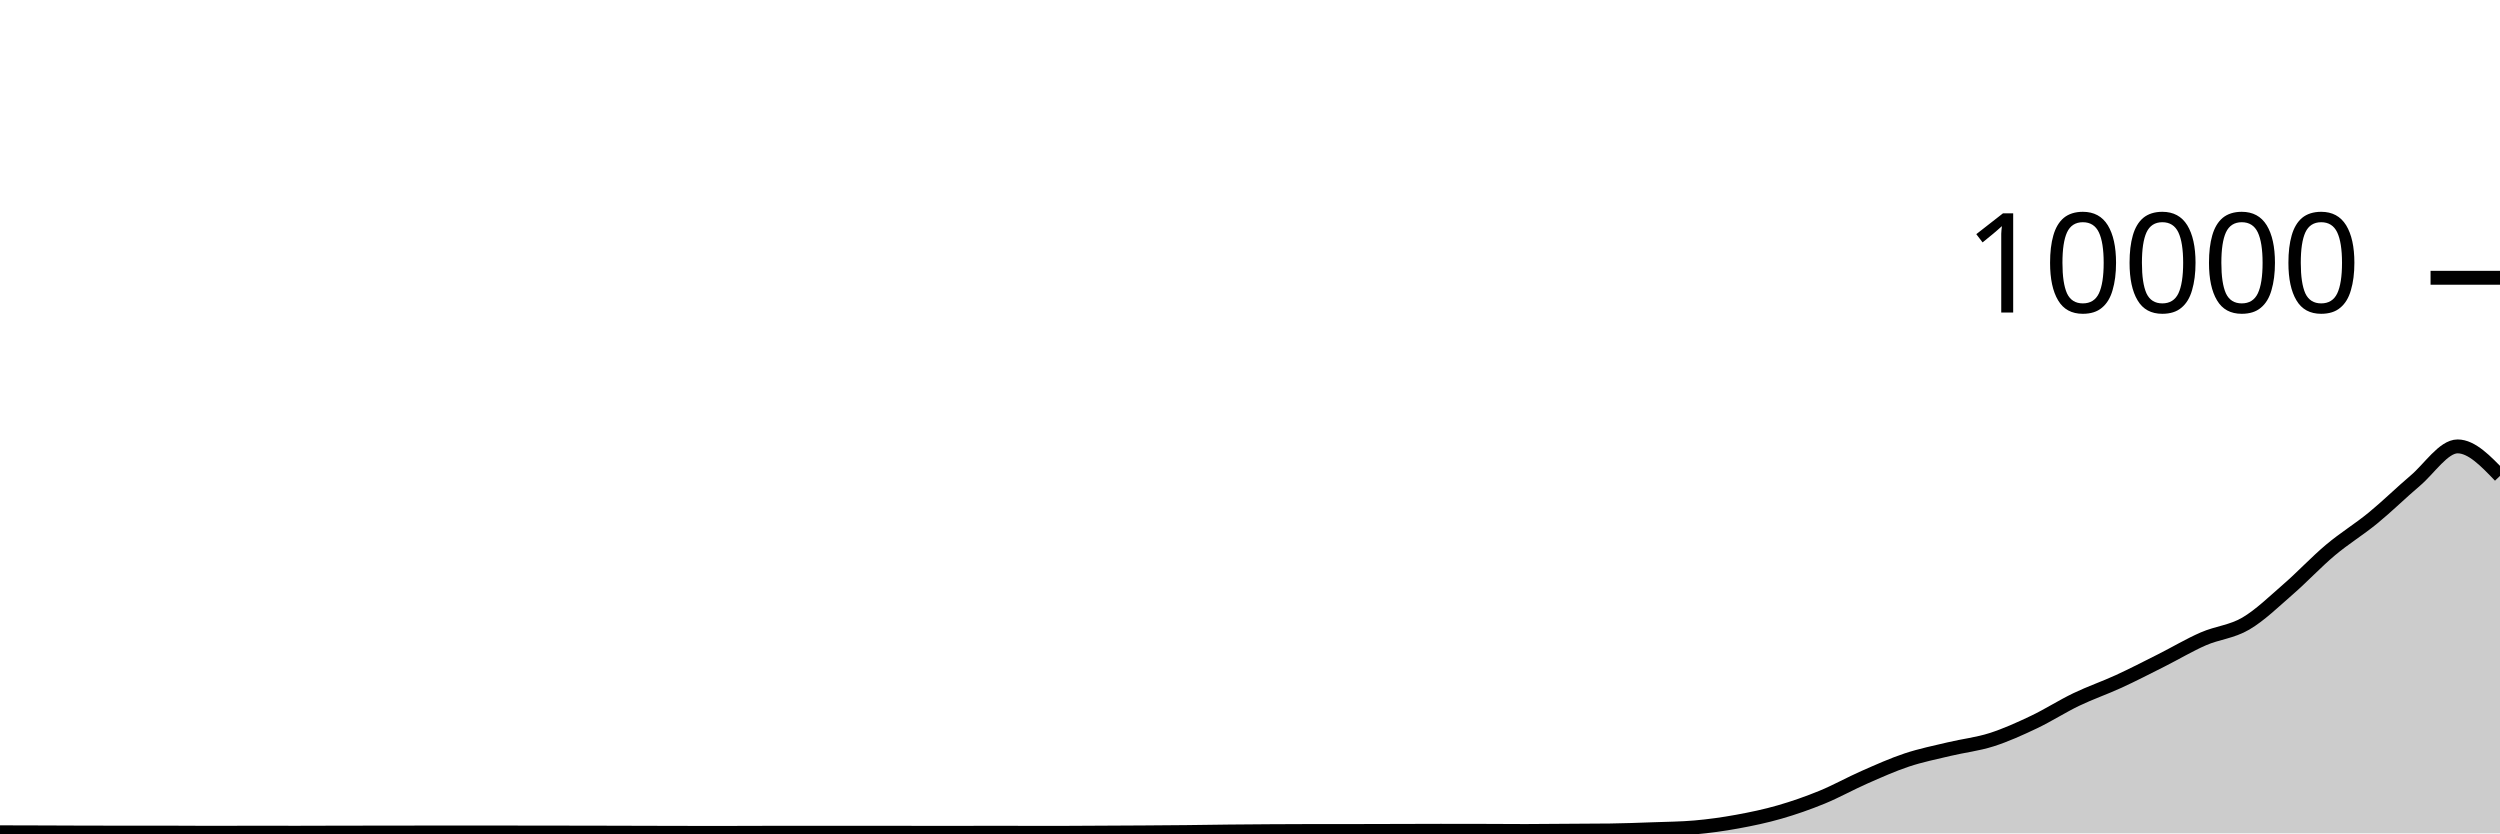
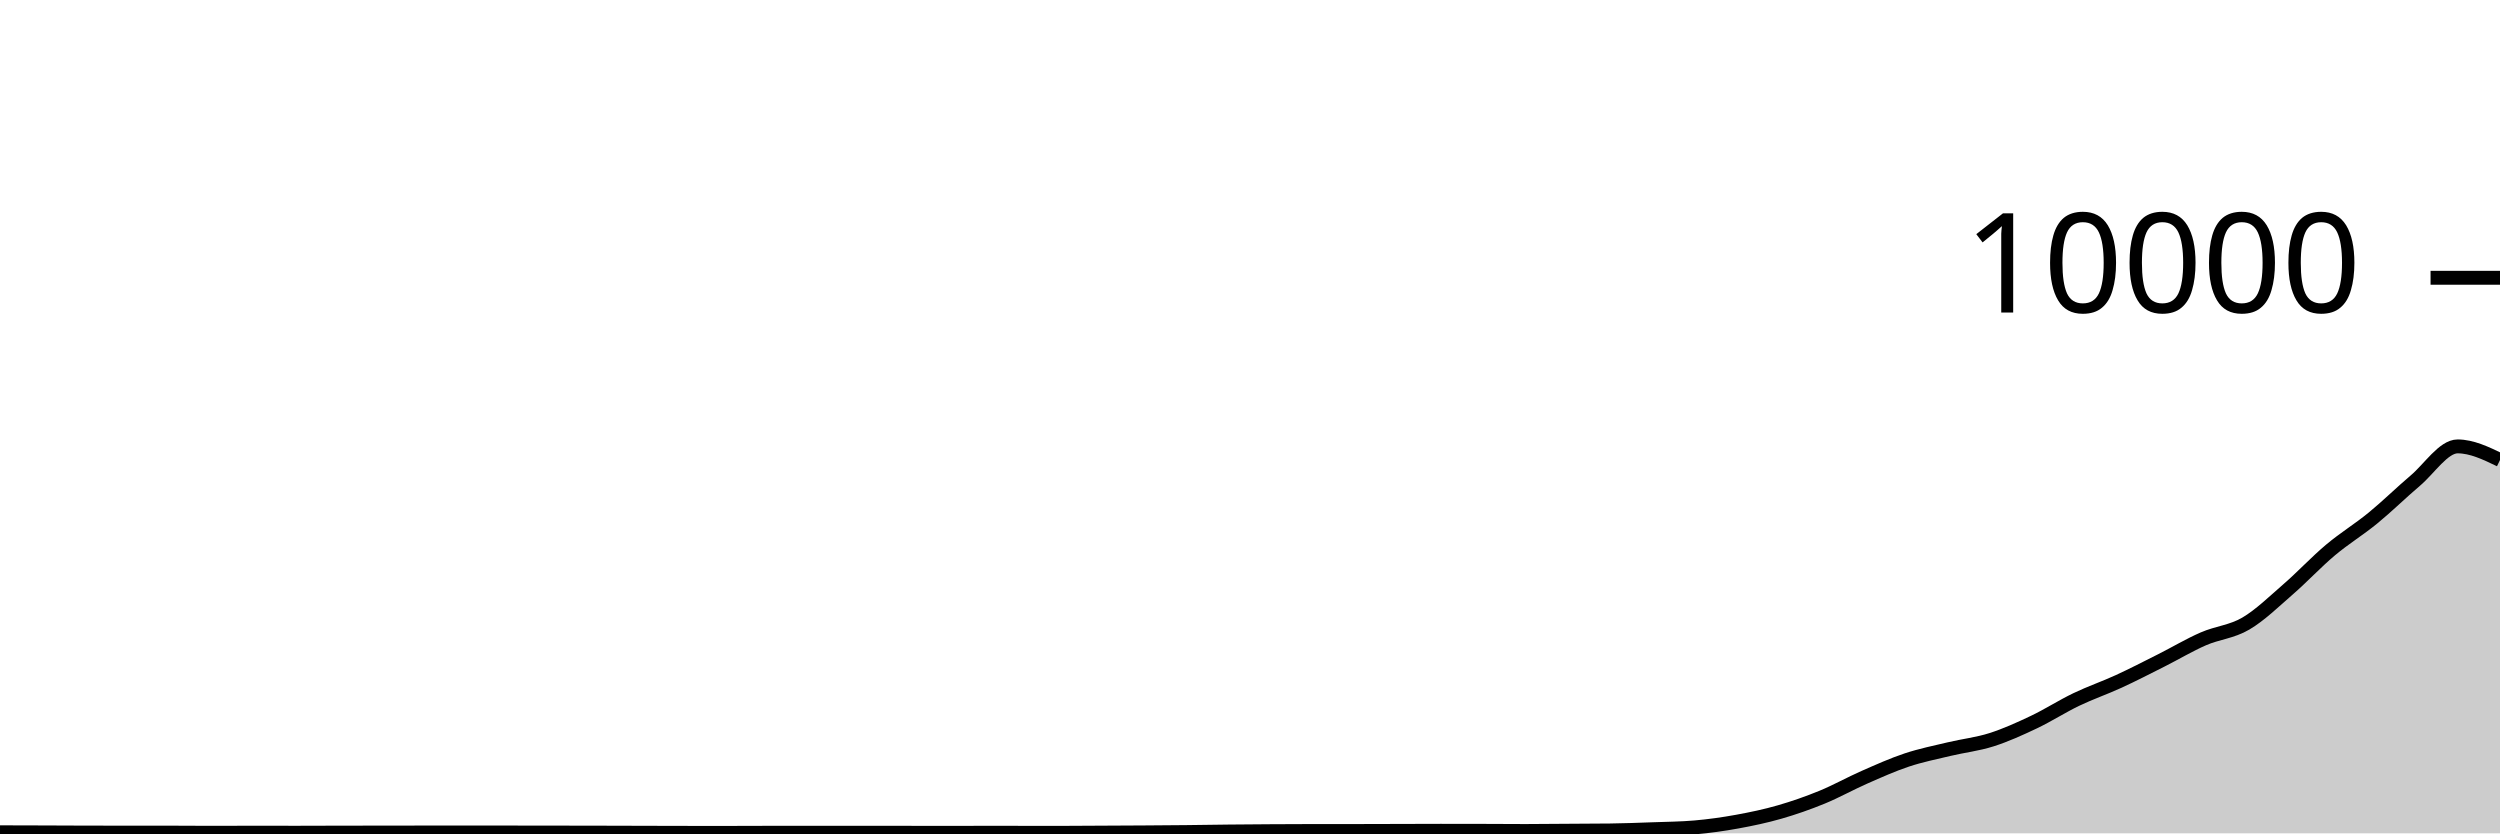
<svg xmlns="http://www.w3.org/2000/svg" viewBox="0 0 180 60">
  <g transform="translate(0,20)">
-     <path class="area" fill="rgba(0, 0, 0, 0.2)" d="M0,39.924C1.017,39.926,2.034,39.929,3.051,39.932C4.068,39.935,5.085,39.941,6.102,39.944C7.119,39.947,8.136,39.948,9.153,39.948C10.169,39.948,11.186,39.948,12.203,39.948C13.22,39.948,14.237,39.96,15.254,39.96C16.271,39.96,17.288,39.952,18.305,39.952C19.322,39.952,20.339,39.956,21.356,39.956C22.373,39.956,23.39,39.95,24.407,39.948C25.424,39.946,26.441,39.945,27.458,39.944C28.475,39.943,29.492,39.94,30.508,39.94C31.525,39.94,32.542,39.94,33.559,39.94C34.576,39.94,35.593,39.94,36.61,39.94C37.627,39.94,38.644,39.943,39.661,39.944C40.678,39.945,41.695,39.946,42.712,39.948C43.729,39.95,44.746,39.953,45.763,39.956C46.78,39.959,47.797,39.962,48.814,39.964C49.831,39.966,50.847,39.968,51.864,39.968C52.881,39.968,53.898,39.96,54.915,39.96C55.932,39.96,56.949,39.96,57.966,39.96C58.983,39.96,60,39.96,61.017,39.96C62.034,39.96,63.051,39.956,64.068,39.956C65.085,39.956,66.102,39.964,67.119,39.964C68.136,39.964,69.153,39.96,70.169,39.96C71.186,39.96,72.203,39.96,73.22,39.96C74.237,39.96,75.254,39.964,76.271,39.964C77.288,39.964,78.305,39.953,79.322,39.948C80.339,39.943,81.356,39.939,82.373,39.932C83.39,39.925,84.407,39.919,85.424,39.908C86.441,39.897,87.458,39.879,88.475,39.868C89.492,39.857,90.508,39.85,91.525,39.844C92.542,39.838,93.559,39.832,94.576,39.832C95.593,39.832,96.61,39.832,97.627,39.832C98.644,39.832,99.661,39.827,100.678,39.824C101.695,39.821,102.712,39.816,103.729,39.816C104.746,39.816,105.763,39.817,106.78,39.82C107.797,39.823,108.814,39.832,109.831,39.832C110.847,39.832,111.864,39.819,112.881,39.812C113.898,39.805,114.915,39.805,115.932,39.792C116.949,39.779,117.966,39.741,118.983,39.704C120,39.667,121.017,39.66,122.034,39.572C123.051,39.484,124.068,39.341,125.085,39.156C126.102,38.971,127.119,38.757,128.136,38.464C129.153,38.171,130.169,37.817,131.186,37.4C132.203,36.983,133.22,36.411,134.237,35.964C135.254,35.517,136.271,35.058,137.288,34.72C138.305,34.382,139.322,34.179,140.339,33.936C141.356,33.693,142.373,33.584,143.39,33.26C144.407,32.936,145.424,32.475,146.441,31.992C147.458,31.509,148.475,30.852,149.492,30.364C150.508,29.876,151.525,29.531,152.542,29.064C153.559,28.597,154.576,28.071,155.593,27.56C156.61,27.049,157.627,26.439,158.644,25.996C159.661,25.553,160.678,25.495,161.695,24.9C162.712,24.305,163.729,23.311,164.746,22.428C165.763,21.545,166.78,20.454,167.797,19.6C168.814,18.746,169.831,18.136,170.847,17.304C171.864,16.472,172.881,15.469,173.898,14.608C174.915,13.747,175.932,12.14,176.949,12.14C177.966,12.14,178.983,13.202,180,14.264L180,40C178.983,40,177.966,40,176.949,40C175.932,40,174.915,40,173.898,40C172.881,40,171.864,40,170.847,40C169.831,40,168.814,40,167.797,40C166.78,40,165.763,40,164.746,40C163.729,40,162.712,40,161.695,40C160.678,40,159.661,40,158.644,40C157.627,40,156.61,40,155.593,40C154.576,40,153.559,40,152.542,40C151.525,40,150.508,40,149.492,40C148.475,40,147.458,40,146.441,40C145.424,40,144.407,40,143.39,40C142.373,40,141.356,40,140.339,40C139.322,40,138.305,40,137.288,40C136.271,40,135.254,40,134.237,40C133.22,40,132.203,40,131.186,40C130.169,40,129.153,40,128.136,40C127.119,40,126.102,40,125.085,40C124.068,40,123.051,40,122.034,40C121.017,40,120,40,118.983,40C117.966,40,116.949,40,115.932,40C114.915,40,113.898,40,112.881,40C111.864,40,110.847,40,109.831,40C108.814,40,107.797,40,106.78,40C105.763,40,104.746,40,103.729,40C102.712,40,101.695,40,100.678,40C99.661,40,98.644,40,97.627,40C96.61,40,95.593,40,94.576,40C93.559,40,92.542,40,91.525,40C90.508,40,89.492,40,88.475,40C87.458,40,86.441,40,85.424,40C84.407,40,83.39,40,82.373,40C81.356,40,80.339,40,79.322,40C78.305,40,77.288,40,76.271,40C75.254,40,74.237,40,73.22,40C72.203,40,71.186,40,70.169,40C69.153,40,68.136,40,67.119,40C66.102,40,65.085,40,64.068,40C63.051,40,62.034,40,61.017,40C60,40,58.983,40,57.966,40C56.949,40,55.932,40,54.915,40C53.898,40,52.881,40,51.864,40C50.847,40,49.831,40,48.814,40C47.797,40,46.78,40,45.763,40C44.746,40,43.729,40,42.712,40C41.695,40,40.678,40,39.661,40C38.644,40,37.627,40,36.61,40C35.593,40,34.576,40,33.559,40C32.542,40,31.525,40,30.508,40C29.492,40,28.475,40,27.458,40C26.441,40,25.424,40,24.407,40C23.39,40,22.373,40,21.356,40C20.339,40,19.322,40,18.305,40C17.288,40,16.271,40,15.254,40C14.237,40,13.22,40,12.203,40C11.186,40,10.169,40,9.153,40C8.136,40,7.119,40,6.102,40C5.085,40,4.068,40,3.051,40C2.034,40,1.017,40,0,40Z" />
-     <path class="line" stroke="black" fill="none" d="M0,39.924C1.017,39.926,2.034,39.929,3.051,39.932C4.068,39.935,5.085,39.941,6.102,39.944C7.119,39.947,8.136,39.948,9.153,39.948C10.169,39.948,11.186,39.948,12.203,39.948C13.22,39.948,14.237,39.96,15.254,39.96C16.271,39.96,17.288,39.952,18.305,39.952C19.322,39.952,20.339,39.956,21.356,39.956C22.373,39.956,23.39,39.95,24.407,39.948C25.424,39.946,26.441,39.945,27.458,39.944C28.475,39.943,29.492,39.94,30.508,39.94C31.525,39.94,32.542,39.94,33.559,39.94C34.576,39.94,35.593,39.94,36.61,39.94C37.627,39.94,38.644,39.943,39.661,39.944C40.678,39.945,41.695,39.946,42.712,39.948C43.729,39.95,44.746,39.953,45.763,39.956C46.78,39.959,47.797,39.962,48.814,39.964C49.831,39.966,50.847,39.968,51.864,39.968C52.881,39.968,53.898,39.96,54.915,39.96C55.932,39.96,56.949,39.96,57.966,39.96C58.983,39.96,60,39.96,61.017,39.96C62.034,39.96,63.051,39.956,64.068,39.956C65.085,39.956,66.102,39.964,67.119,39.964C68.136,39.964,69.153,39.96,70.169,39.96C71.186,39.96,72.203,39.96,73.22,39.96C74.237,39.96,75.254,39.964,76.271,39.964C77.288,39.964,78.305,39.953,79.322,39.948C80.339,39.943,81.356,39.939,82.373,39.932C83.39,39.925,84.407,39.919,85.424,39.908C86.441,39.897,87.458,39.879,88.475,39.868C89.492,39.857,90.508,39.85,91.525,39.844C92.542,39.838,93.559,39.832,94.576,39.832C95.593,39.832,96.61,39.832,97.627,39.832C98.644,39.832,99.661,39.827,100.678,39.824C101.695,39.821,102.712,39.816,103.729,39.816C104.746,39.816,105.763,39.817,106.78,39.82C107.797,39.823,108.814,39.832,109.831,39.832C110.847,39.832,111.864,39.819,112.881,39.812C113.898,39.805,114.915,39.805,115.932,39.792C116.949,39.779,117.966,39.741,118.983,39.704C120,39.667,121.017,39.66,122.034,39.572C123.051,39.484,124.068,39.341,125.085,39.156C126.102,38.971,127.119,38.757,128.136,38.464C129.153,38.171,130.169,37.817,131.186,37.4C132.203,36.983,133.22,36.411,134.237,35.964C135.254,35.517,136.271,35.058,137.288,34.72C138.305,34.382,139.322,34.179,140.339,33.936C141.356,33.693,142.373,33.584,143.39,33.26C144.407,32.936,145.424,32.475,146.441,31.992C147.458,31.509,148.475,30.852,149.492,30.364C150.508,29.876,151.525,29.531,152.542,29.064C153.559,28.597,154.576,28.071,155.593,27.56C156.61,27.049,157.627,26.439,158.644,25.996C159.661,25.553,160.678,25.495,161.695,24.9C162.712,24.305,163.729,23.311,164.746,22.428C165.763,21.545,166.78,20.454,167.797,19.6C168.814,18.746,169.831,18.136,170.847,17.304C171.864,16.472,172.881,15.469,173.898,14.608C174.915,13.747,175.932,12.14,176.949,12.14C177.966,12.14,178.983,13.202,180,14.264" />
+     <path class="area" fill="rgba(0, 0, 0, 0.2)" d="M0,39.924C1.017,39.926,2.034,39.929,3.051,39.932C4.068,39.935,5.085,39.941,6.102,39.944C7.119,39.947,8.136,39.948,9.153,39.948C10.169,39.948,11.186,39.948,12.203,39.948C13.22,39.948,14.237,39.96,15.254,39.96C16.271,39.96,17.288,39.952,18.305,39.952C19.322,39.952,20.339,39.956,21.356,39.956C22.373,39.956,23.39,39.95,24.407,39.948C25.424,39.946,26.441,39.945,27.458,39.944C28.475,39.943,29.492,39.94,30.508,39.94C31.525,39.94,32.542,39.94,33.559,39.94C34.576,39.94,35.593,39.94,36.61,39.94C37.627,39.94,38.644,39.943,39.661,39.944C40.678,39.945,41.695,39.946,42.712,39.948C43.729,39.95,44.746,39.953,45.763,39.956C46.78,39.959,47.797,39.962,48.814,39.964C49.831,39.966,50.847,39.968,51.864,39.968C52.881,39.968,53.898,39.96,54.915,39.96C55.932,39.96,56.949,39.96,57.966,39.96C58.983,39.96,60,39.96,61.017,39.96C62.034,39.96,63.051,39.956,64.068,39.956C65.085,39.956,66.102,39.964,67.119,39.964C68.136,39.964,69.153,39.96,70.169,39.96C71.186,39.96,72.203,39.96,73.22,39.96C74.237,39.96,75.254,39.964,76.271,39.964C77.288,39.964,78.305,39.953,79.322,39.948C80.339,39.943,81.356,39.939,82.373,39.932C83.39,39.925,84.407,39.919,85.424,39.908C86.441,39.897,87.458,39.879,88.475,39.868C89.492,39.857,90.508,39.85,91.525,39.844C92.542,39.838,93.559,39.832,94.576,39.832C95.593,39.832,96.61,39.832,97.627,39.832C98.644,39.832,99.661,39.827,100.678,39.824C101.695,39.821,102.712,39.816,103.729,39.816C104.746,39.816,105.763,39.817,106.78,39.82C107.797,39.823,108.814,39.832,109.831,39.832C110.847,39.832,111.864,39.819,112.881,39.812C113.898,39.805,114.915,39.805,115.932,39.792C116.949,39.779,117.966,39.741,118.983,39.704C120,39.667,121.017,39.66,122.034,39.572C123.051,39.484,124.068,39.341,125.085,39.156C126.102,38.971,127.119,38.757,128.136,38.464C129.153,38.171,130.169,37.817,131.186,37.4C132.203,36.983,133.22,36.411,134.237,35.964C135.254,35.517,136.271,35.058,137.288,34.72C138.305,34.382,139.322,34.179,140.339,33.936C141.356,33.693,142.373,33.584,143.39,33.26C144.407,32.936,145.424,32.475,146.441,31.992C147.458,31.509,148.475,30.852,149.492,30.364C150.508,29.876,151.525,29.531,152.542,29.064C153.559,28.597,154.576,28.071,155.593,27.56C156.61,27.049,157.627,26.439,158.644,25.996C159.661,25.553,160.678,25.495,161.695,24.9C162.712,24.305,163.729,23.311,164.746,22.428C165.763,21.545,166.78,20.454,167.797,19.6C168.814,18.746,169.831,18.136,170.847,17.304C171.864,16.472,172.881,15.469,173.898,14.608C174.915,13.747,175.932,12.14,176.949,12.14C177.966,12.14,178.983,12.63,180,13.12L180,40C178.983,40,177.966,40,176.949,40C175.932,40,174.915,40,173.898,40C172.881,40,171.864,40,170.847,40C169.831,40,168.814,40,167.797,40C166.78,40,165.763,40,164.746,40C163.729,40,162.712,40,161.695,40C160.678,40,159.661,40,158.644,40C157.627,40,156.61,40,155.593,40C154.576,40,153.559,40,152.542,40C151.525,40,150.508,40,149.492,40C148.475,40,147.458,40,146.441,40C145.424,40,144.407,40,143.39,40C142.373,40,141.356,40,140.339,40C139.322,40,138.305,40,137.288,40C136.271,40,135.254,40,134.237,40C133.22,40,132.203,40,131.186,40C130.169,40,129.153,40,128.136,40C127.119,40,126.102,40,125.085,40C124.068,40,123.051,40,122.034,40C121.017,40,120,40,118.983,40C117.966,40,116.949,40,115.932,40C114.915,40,113.898,40,112.881,40C111.864,40,110.847,40,109.831,40C108.814,40,107.797,40,106.78,40C105.763,40,104.746,40,103.729,40C102.712,40,101.695,40,100.678,40C99.661,40,98.644,40,97.627,40C96.61,40,95.593,40,94.576,40C93.559,40,92.542,40,91.525,40C90.508,40,89.492,40,88.475,40C87.458,40,86.441,40,85.424,40C84.407,40,83.39,40,82.373,40C81.356,40,80.339,40,79.322,40C78.305,40,77.288,40,76.271,40C75.254,40,74.237,40,73.22,40C72.203,40,71.186,40,70.169,40C69.153,40,68.136,40,67.119,40C66.102,40,65.085,40,64.068,40C63.051,40,62.034,40,61.017,40C60,40,58.983,40,57.966,40C56.949,40,55.932,40,54.915,40C53.898,40,52.881,40,51.864,40C50.847,40,49.831,40,48.814,40C47.797,40,46.78,40,45.763,40C44.746,40,43.729,40,42.712,40C41.695,40,40.678,40,39.661,40C38.644,40,37.627,40,36.61,40C35.593,40,34.576,40,33.559,40C32.542,40,31.525,40,30.508,40C29.492,40,28.475,40,27.458,40C26.441,40,25.424,40,24.407,40C23.39,40,22.373,40,21.356,40C20.339,40,19.322,40,18.305,40C17.288,40,16.271,40,15.254,40C14.237,40,13.22,40,12.203,40C11.186,40,10.169,40,9.153,40C8.136,40,7.119,40,6.102,40C5.085,40,4.068,40,3.051,40C2.034,40,1.017,40,0,40Z" />
+     <path class="line" stroke="black" fill="none" d="M0,39.924C1.017,39.926,2.034,39.929,3.051,39.932C4.068,39.935,5.085,39.941,6.102,39.944C7.119,39.947,8.136,39.948,9.153,39.948C10.169,39.948,11.186,39.948,12.203,39.948C13.22,39.948,14.237,39.96,15.254,39.96C16.271,39.96,17.288,39.952,18.305,39.952C19.322,39.952,20.339,39.956,21.356,39.956C22.373,39.956,23.39,39.95,24.407,39.948C25.424,39.946,26.441,39.945,27.458,39.944C28.475,39.943,29.492,39.94,30.508,39.94C31.525,39.94,32.542,39.94,33.559,39.94C34.576,39.94,35.593,39.94,36.61,39.94C37.627,39.94,38.644,39.943,39.661,39.944C40.678,39.945,41.695,39.946,42.712,39.948C43.729,39.95,44.746,39.953,45.763,39.956C46.78,39.959,47.797,39.962,48.814,39.964C49.831,39.966,50.847,39.968,51.864,39.968C52.881,39.968,53.898,39.96,54.915,39.96C55.932,39.96,56.949,39.96,57.966,39.96C58.983,39.96,60,39.96,61.017,39.96C62.034,39.96,63.051,39.956,64.068,39.956C65.085,39.956,66.102,39.964,67.119,39.964C68.136,39.964,69.153,39.96,70.169,39.96C71.186,39.96,72.203,39.96,73.22,39.96C74.237,39.96,75.254,39.964,76.271,39.964C77.288,39.964,78.305,39.953,79.322,39.948C80.339,39.943,81.356,39.939,82.373,39.932C83.39,39.925,84.407,39.919,85.424,39.908C86.441,39.897,87.458,39.879,88.475,39.868C89.492,39.857,90.508,39.85,91.525,39.844C92.542,39.838,93.559,39.832,94.576,39.832C95.593,39.832,96.61,39.832,97.627,39.832C98.644,39.832,99.661,39.827,100.678,39.824C101.695,39.821,102.712,39.816,103.729,39.816C104.746,39.816,105.763,39.817,106.78,39.82C107.797,39.823,108.814,39.832,109.831,39.832C110.847,39.832,111.864,39.819,112.881,39.812C113.898,39.805,114.915,39.805,115.932,39.792C116.949,39.779,117.966,39.741,118.983,39.704C120,39.667,121.017,39.66,122.034,39.572C123.051,39.484,124.068,39.341,125.085,39.156C126.102,38.971,127.119,38.757,128.136,38.464C129.153,38.171,130.169,37.817,131.186,37.4C132.203,36.983,133.22,36.411,134.237,35.964C135.254,35.517,136.271,35.058,137.288,34.72C138.305,34.382,139.322,34.179,140.339,33.936C141.356,33.693,142.373,33.584,143.39,33.26C144.407,32.936,145.424,32.475,146.441,31.992C147.458,31.509,148.475,30.852,149.492,30.364C150.508,29.876,151.525,29.531,152.542,29.064C153.559,28.597,154.576,28.071,155.593,27.56C156.61,27.049,157.627,26.439,158.644,25.996C159.661,25.553,160.678,25.495,161.695,24.9C162.712,24.305,163.729,23.311,164.746,22.428C165.763,21.545,166.78,20.454,167.797,19.6C168.814,18.746,169.831,18.136,170.847,17.304C171.864,16.472,172.881,15.469,173.898,14.608C174.915,13.747,175.932,12.14,176.949,12.14C177.966,12.14,178.983,12.63,180,13.12" />
    <path class="axis-ceiling" stroke-width="1" stroke="black" fill="none" d="M175,0L180,0" />
    <text class="axis-ceiling-label" font-family="sans-serif" text-anchor="end" font-size="10px" x="170" y="2.5">10000</text>
  </g>
</svg>
